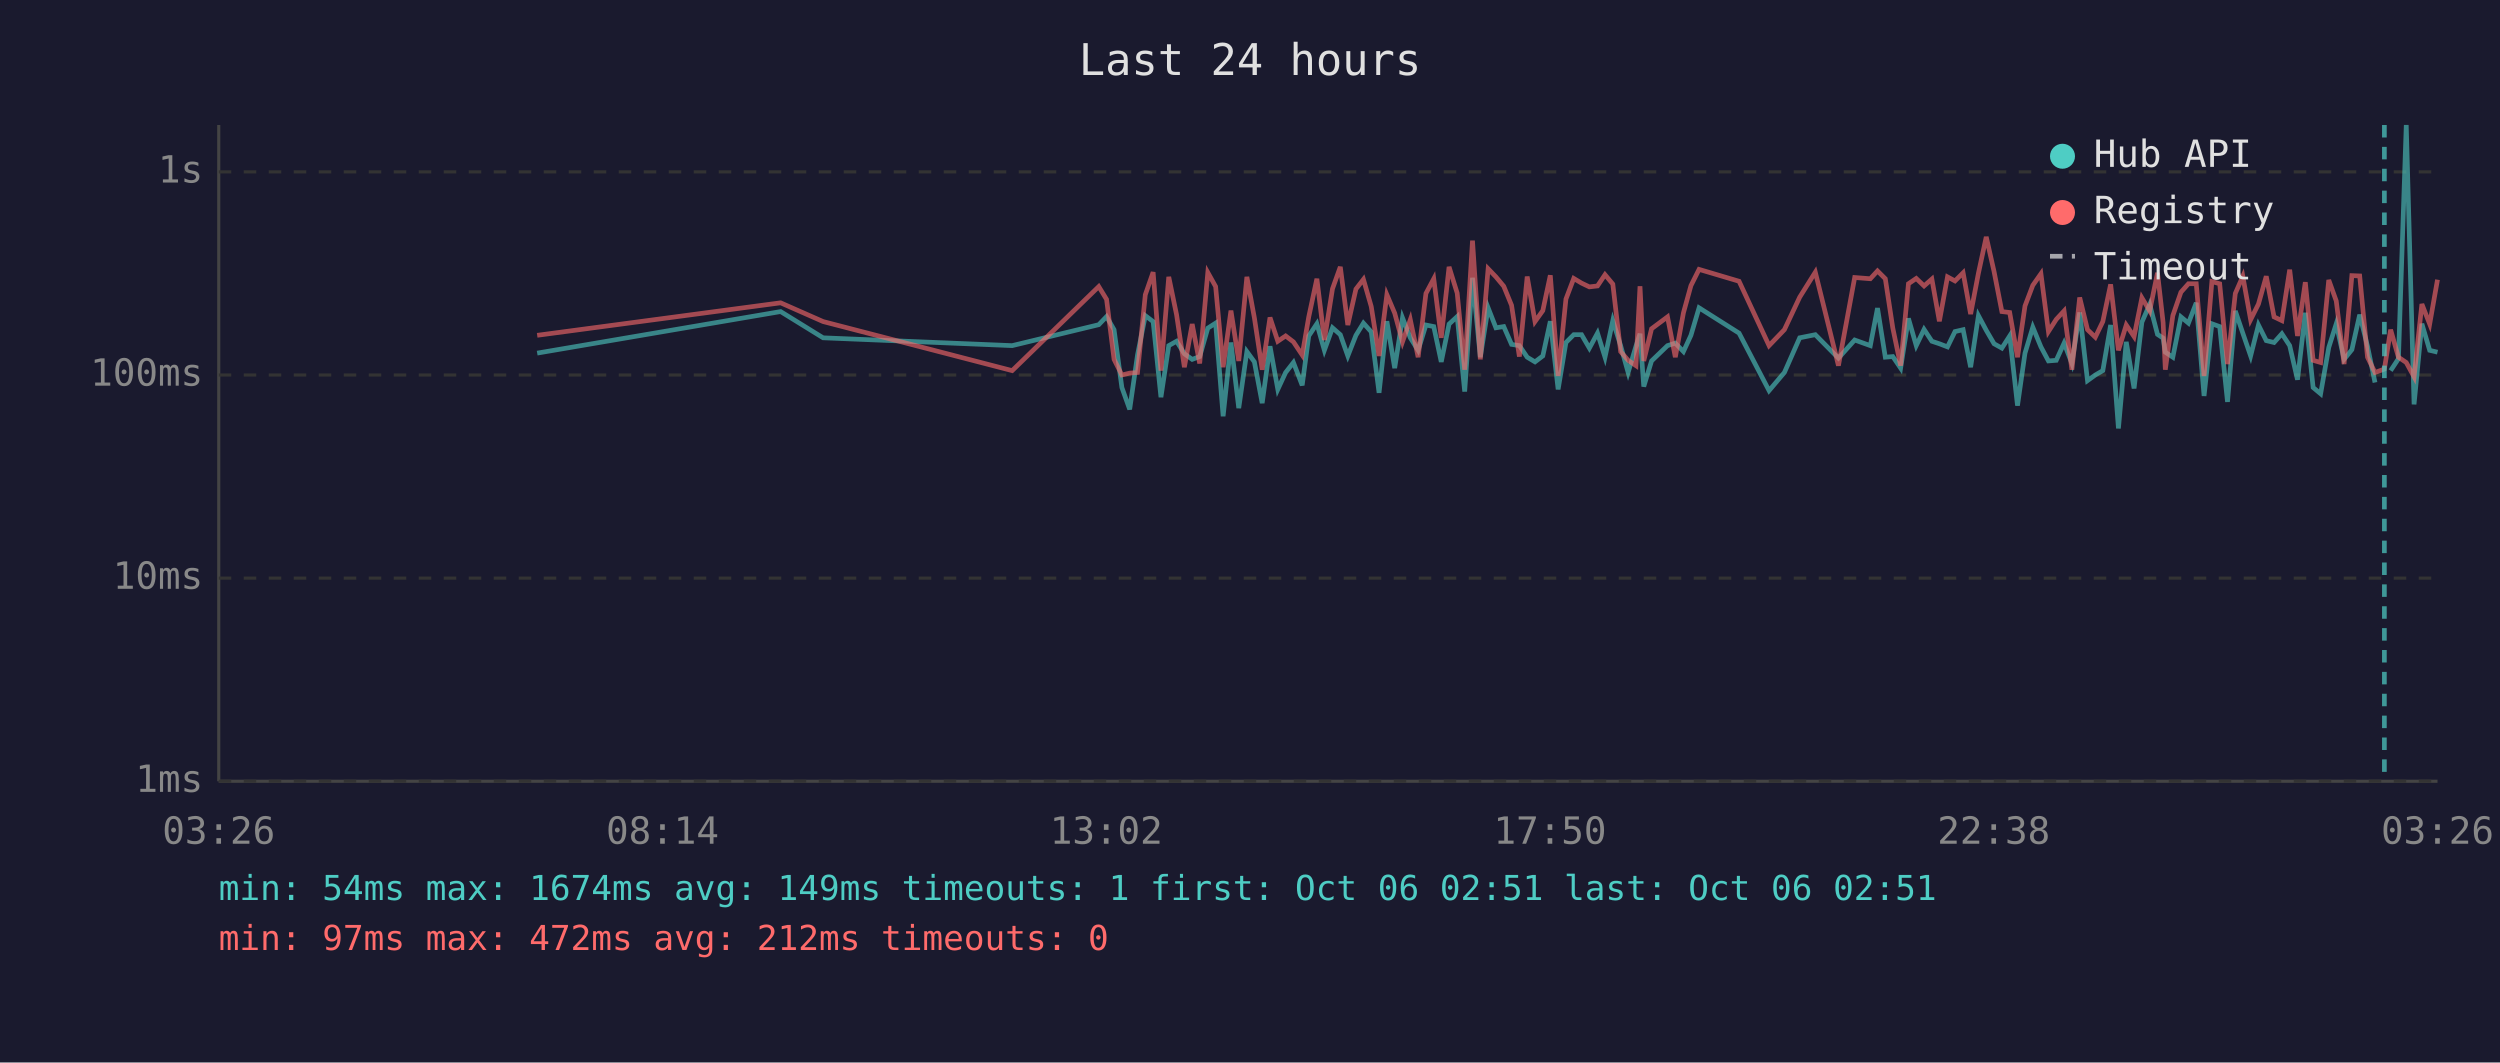
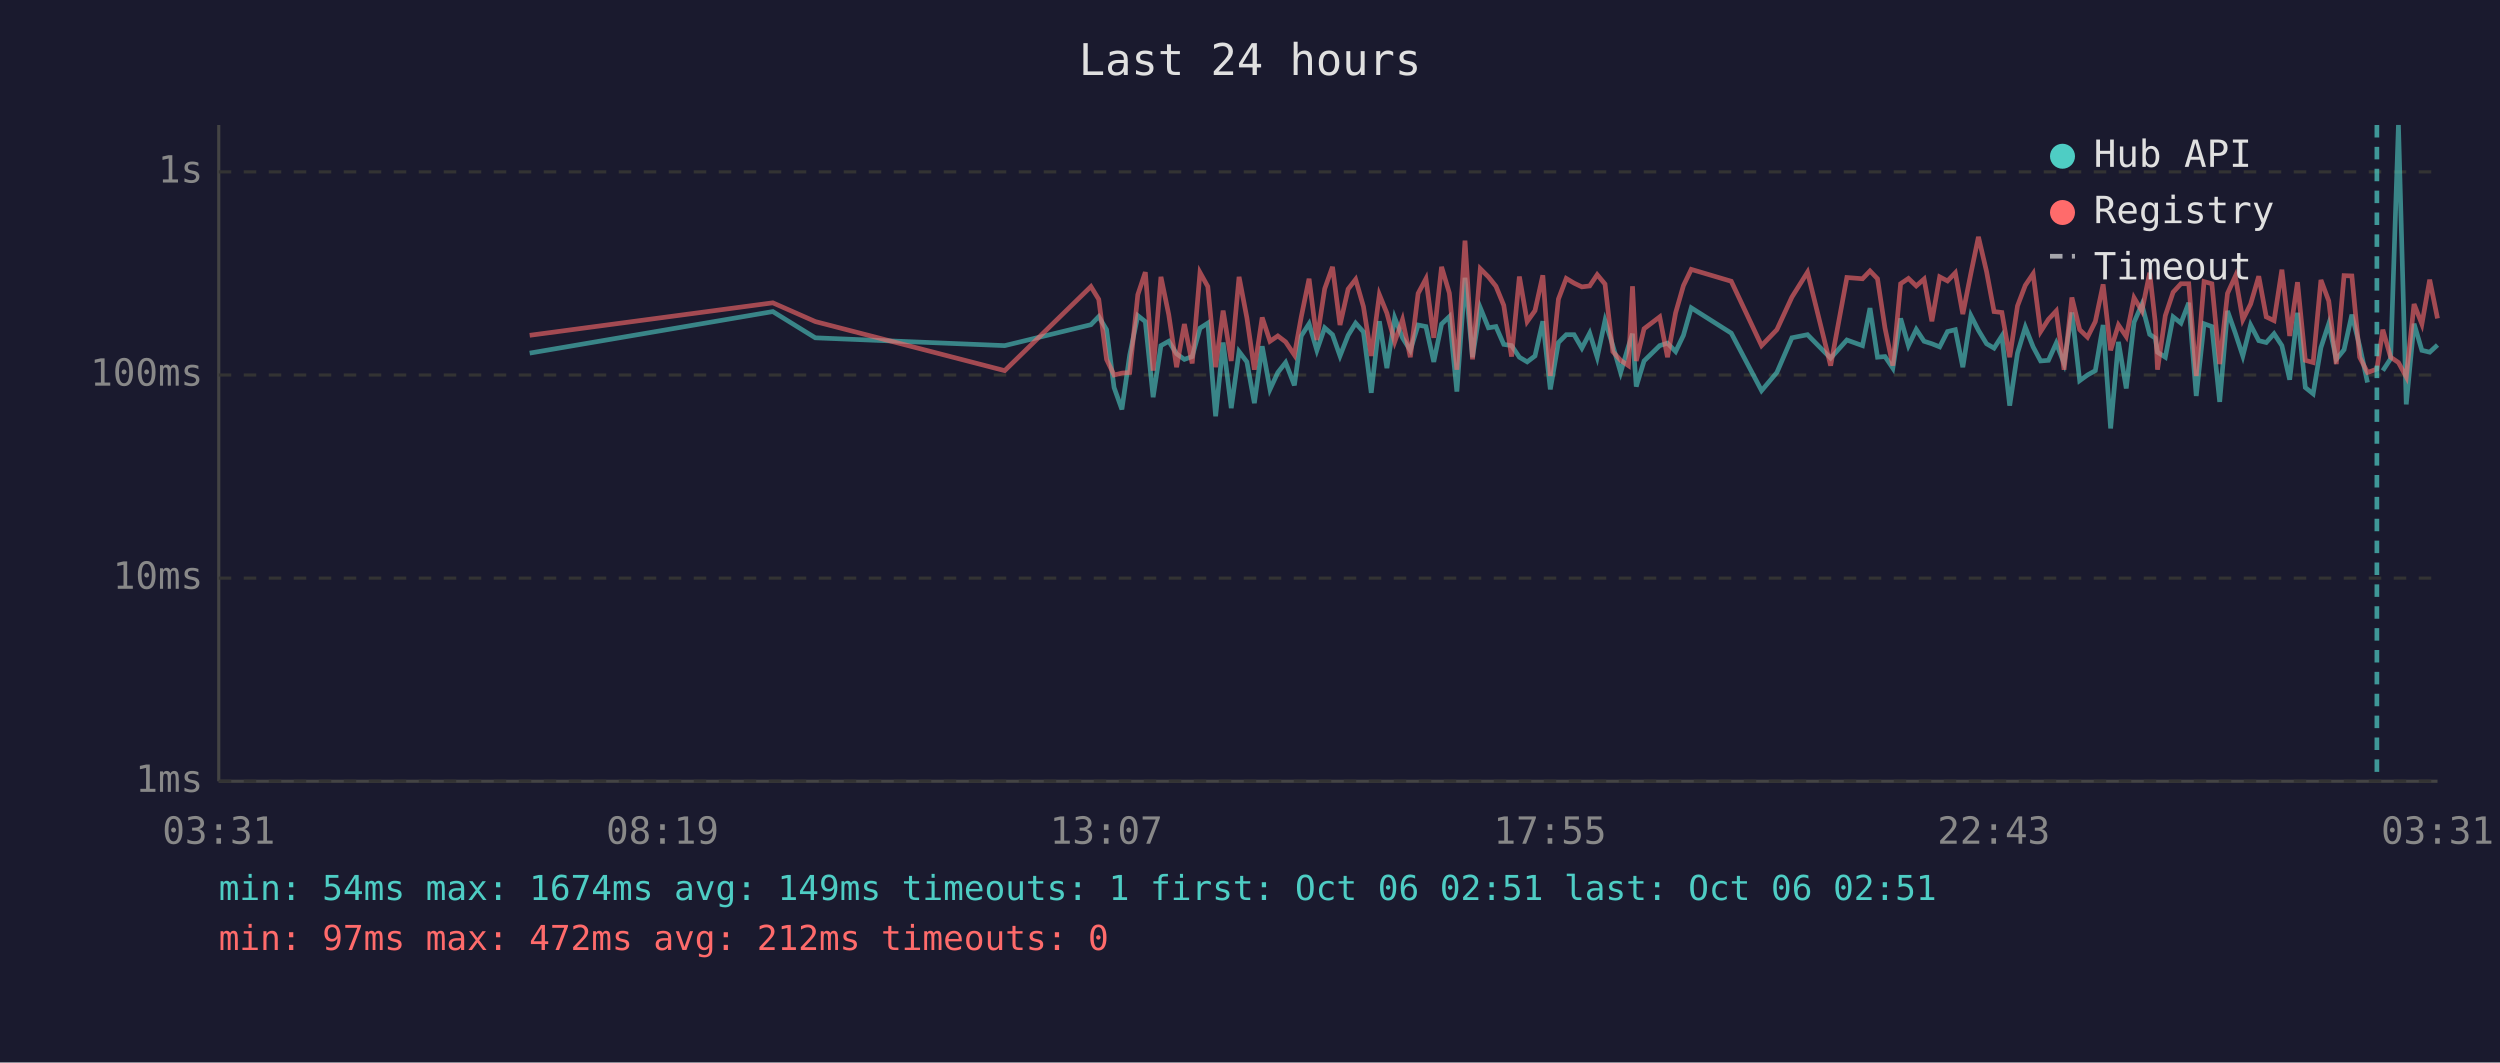
<svg xmlns="http://www.w3.org/2000/svg" viewBox="0 0 800 340" font-family="monospace" font-size="12">
  <rect width="800" height="340" fill="#1a1a2e" />
  <text x="400" y="24" fill="#e0e0e0" font-size="14" text-anchor="middle">Last 24 hours</text>
  <line x1="70" y1="40" x2="70" y2="250" stroke="#444" stroke-width="1" />
  <line x1="70" y1="250" x2="780" y2="250" stroke="#444" stroke-width="1" />
  <line x1="70" y1="250" x2="780" y2="250" stroke="#333" stroke-width="1" stroke-dasharray="4" />
  <text x="65" y="250" fill="#888" text-anchor="end" dominant-baseline="middle">1ms</text>
  <line x1="70" y1="185" x2="780" y2="185" stroke="#333" stroke-width="1" stroke-dasharray="4" />
  <text x="65" y="185" fill="#888" text-anchor="end" dominant-baseline="middle">10ms</text>
  <line x1="70" y1="120" x2="780" y2="120" stroke="#333" stroke-width="1" stroke-dasharray="4" />
  <text x="65" y="120" fill="#888" text-anchor="end" dominant-baseline="middle">100ms</text>
  <line x1="70" y1="55" x2="780" y2="55" stroke="#333" stroke-width="1" stroke-dasharray="4" />
  <text x="65" y="55" fill="#888" text-anchor="end" dominant-baseline="middle">1s</text>
-   <text x="70" y="270" fill="#888" text-anchor="middle">03:26</text>
-   <text x="212" y="270" fill="#888" text-anchor="middle">08:14</text>
-   <text x="354" y="270" fill="#888" text-anchor="middle">13:02</text>
-   <text x="496" y="270" fill="#888" text-anchor="middle">17:50</text>
-   <text x="638" y="270" fill="#888" text-anchor="middle">22:38</text>
-   <text x="780" y="270" fill="#888" text-anchor="middle">03:26</text>
-   <polyline points="171.9,113.0 249.8,99.7 263.4,108.1 323.9,110.6 351.6,103.9 354.1,101.3 356.5,105.5 359.0,124.0 361.5,131.0 364.0,113.6 366.5,101.0 369.0,102.9 371.5,127.1 374.0,110.6 376.5,109.2 379.0,113.2 381.5,115.0 383.9,114.1 386.5,105.0 389.0,103.4 391.4,133.2 393.9,109.6 396.4,130.6 399.0,112.5 401.4,115.8 403.9,129.0 406.4,110.8 408.9,124.6 411.4,119.2 413.9,116.0 416.7,123.3 418.8,107.5 421.4,103.6 423.8,112.1 426.4,104.9 428.9,107.1 431.3,113.9 433.9,107.3 436.3,103.4 438.8,106.2 441.3,125.7 443.8,102.8 446.3,117.8 448.8,101.7 451.3,108.1 453.8,112.1 456.3,104.0 458.8,104.5 461.2,115.8 463.7,103.7 466.3,101.3 468.7,125.3 471.2,88.9 473.7,114.3 476.2,98.5 478.7,104.9 481.2,104.5 483.7,110.2 486.2,110.6 488.7,114.3 491.2,115.8 493.7,113.9 496.1,102.8 498.6,124.6 501.1,109.6 503.6,107.1 506.1,107.1 508.6,111.4 511.2,106.6 513.6,114.3 516.1,102.6 518.6,110.6 521.0,119.2 523.5,110.8 524.8,106.8 526.0,123.7 528.5,115.5 533.6,110.6 536.1,109.8 538.7,112.5 541.1,107.3 543.7,98.5 556.5,106.6 566.1,125.0 571.0,119.2 575.9,108.1 580.9,107.1 588.3,114.6 593.5,108.8 598.5,110.6 600.8,98.6 603.3,114.3 605.7,114.1 608.2,117.8 610.7,101.9 613.2,110.6 615.7,105.4 618.2,109.2 620.6,110.0 623.2,111.0 625.6,106.1 628.2,105.5 630.6,117.5 633.1,101.0 635.6,105.7 638.1,110.0 640.6,111.4 643.1,107.5 645.6,129.8 648.0,113.0 650.5,104.7 653.1,111.0 655.5,115.5 658.0,115.3 660.5,109.8 663.0,116.3 665.5,100.0 668.0,121.8 670.5,120.0 672.9,118.6 675.4,104.0 677.9,137.1 680.4,109.4 682.9,124.3 685.4,103.1 687.9,97.4 690.4,107.0 692.2,108.2 692.9,112.7 695.3,114.3 697.9,101.4 700.3,103.4 702.8,96.9 705.3,126.7 707.8,103.6 710.3,104.5 712.8,128.6 715.3,99.5 717.7,106.6 720.2,113.9 722.7,104.0 725.2,109.0 727.7,109.6 730.2,106.8 732.7,110.6 735.2,121.5 737.7,100.1 740.2,124.0 742.6,126.0 745.2,111.2 747.6,103.6 750.1,115.0 752.6,111.9 755.1,100.7 757.6,110.8 760.0,122.4" fill="none" stroke="#4ecdc4" stroke-width="1.5" opacity="0.6" />
-   <polyline points="765.0,118.6 767.5,114.8 770.0,40.0 772.5,129.4 775.0,103.6 777.5,112.1 780.0,112.7" fill="none" stroke="#4ecdc4" stroke-width="1.5" opacity="0.6" />
-   <polyline points="171.9,107.3 249.8,96.9 263.4,102.9 323.9,118.6 351.6,91.7 354.1,95.8 356.5,115.0 359.0,120.0 361.5,119.4 364.0,119.2 366.5,94.3 369.0,87.1 371.5,118.6 374.0,88.6 376.5,100.7 379.0,117.5 381.5,103.7 383.9,116.3 386.5,87.2 389.0,91.7 391.4,117.5 393.9,99.4 396.4,115.5 399.0,88.6 401.4,101.7 403.9,118.3 406.4,101.6 408.9,109.2 411.4,107.5 413.9,109.4 416.7,113.6 418.8,101.4 421.4,89.2 423.8,108.8 426.4,92.4 428.9,85.4 431.3,104.0 433.9,92.5 436.3,89.4 438.8,98.1 441.3,113.9 443.8,94.3 446.3,100.2 448.8,109.4 451.3,102.3 453.8,114.3 456.3,93.9 458.8,89.2 461.2,108.1 463.7,85.4 466.3,93.8 468.7,118.3 471.2,77.0 473.7,115.0 476.2,86.0 478.7,88.6 481.2,91.6 483.7,97.7 486.2,114.1 488.7,88.5 491.2,102.9 493.7,99.4 496.1,88.1 498.6,120.3 501.1,95.7 503.6,89.1 506.1,90.6 508.6,91.8 511.2,91.5 513.6,87.9 516.1,90.9 518.6,112.5 521.0,115.3 523.5,117.0 524.8,91.6 526.0,115.5 528.5,105.2 533.6,101.4 536.1,114.3 538.7,100.1 541.1,91.4 543.7,86.2 556.5,90.0 566.1,110.6 571.0,105.5 575.9,95.1 580.9,87.1 588.3,117.0 593.5,88.8 598.5,89.2 600.8,86.7 603.3,89.2 605.7,105.0 608.2,117.0 610.7,90.8 613.2,89.1 615.7,91.5 618.2,89.3 620.6,102.8 623.2,88.6 625.6,89.9 628.2,87.3 630.6,100.5 633.1,87.4 635.6,75.8 638.1,86.9 640.6,99.7 643.1,100.0 645.6,114.3 648.0,97.9 650.5,91.3 653.1,87.6 655.5,106.1 658.0,102.2 660.5,99.5 663.0,118.3 665.5,95.2 668.0,105.5 670.5,107.9 672.9,102.9 675.4,91.0 677.9,112.1 680.4,104.0 682.9,107.7 685.4,95.3 687.9,99.5 690.4,87.3 692.2,103.2 692.9,118.3 695.3,101.0 697.9,93.5 700.3,90.8 702.8,90.8 705.3,120.3 707.8,90.1 710.3,90.8 712.8,116.5 715.3,93.9 717.7,88.4 720.2,102.3 722.7,97.3 725.2,88.4 727.7,101.4 730.2,102.6 732.7,86.3 735.2,107.5 737.7,90.3 740.2,115.3 742.6,116.0 745.2,89.6 747.6,96.3 750.1,116.5 752.6,88.2 755.1,88.3 757.6,114.3 760.0,119.2 763.0,118.1 765.0,105.5 767.5,114.3 770.0,116.0 772.5,120.6 775.0,97.3 777.5,103.7 780.0,89.5" fill="none" stroke="#ff6b6b" stroke-width="1.5" opacity="0.6" />
-   <line x1="763.0" y1="40" x2="763.0" y2="250" stroke="#4ecdc4" stroke-width="1.5" stroke-dasharray="4,3" opacity="0.7" />
+   <text x="70" y="270" fill="#888" text-anchor="middle">03:31</text>
+   <text x="212" y="270" fill="#888" text-anchor="middle">08:19</text>
+   <text x="354" y="270" fill="#888" text-anchor="middle">13:07</text>
+   <text x="496" y="270" fill="#888" text-anchor="middle">17:55</text>
+   <text x="638" y="270" fill="#888" text-anchor="middle">22:43</text>
+   <text x="780" y="270" fill="#888" text-anchor="middle">03:31</text>
+   <polyline points="169.5,113.0 247.3,99.7 260.9,108.1 321.5,110.6 349.1,103.9 351.6,101.3 354.1,105.5 356.5,124.0 359.0,131.0 361.5,113.6 364.1,101.0 366.5,102.9 369.0,127.1 371.5,110.6 374.0,109.2 376.5,113.2 379.0,115.0 381.5,114.1 384.0,105.0 386.5,103.4 389.0,133.2 391.4,109.6 394.0,130.6 396.5,112.5 399.0,115.8 401.4,129.0 403.9,110.8 406.4,124.6 408.9,119.2 411.4,116.0 414.2,123.3 416.4,107.5 418.9,103.6 421.4,112.1 423.9,104.9 426.4,107.1 428.8,113.9 431.4,107.3 433.8,103.4 436.3,106.2 438.8,125.7 441.4,102.8 443.8,117.8 446.3,101.7 448.8,108.1 451.3,112.1 453.8,104.0 456.3,104.5 458.8,115.8 461.3,103.7 463.8,101.3 466.2,125.3 468.8,88.9 471.2,114.3 473.7,98.5 476.3,104.9 478.7,104.5 481.2,110.2 483.7,110.6 486.2,114.3 488.7,115.8 491.2,113.9 493.7,102.8 496.1,124.6 498.7,109.6 501.2,107.1 503.7,107.1 506.2,111.4 508.7,106.6 511.1,114.3 513.6,102.6 516.1,110.6 518.6,119.2 521.1,110.8 522.4,106.8 523.6,123.7 526.1,115.5 531.1,110.6 533.6,109.8 536.2,112.5 538.7,107.3 541.2,98.5 554.0,106.6 563.7,125.0 568.6,119.2 573.4,108.1 578.4,107.1 585.8,114.6 591.0,108.8 596.0,110.6 598.4,98.6 600.8,114.3 603.2,114.1 605.7,117.8 608.2,101.9 610.7,110.6 613.2,105.4 615.7,109.2 618.2,110.0 620.7,111.0 623.2,106.1 625.7,105.5 628.1,117.5 630.7,101.0 633.1,105.7 635.7,110.0 638.1,111.4 640.6,107.5 643.1,129.8 645.6,113.0 648.1,104.7 650.6,111.0 653.0,115.5 655.5,115.3 658.0,109.8 660.5,116.3 663.0,100.0 665.5,121.8 668.0,120.0 670.5,118.6 673.0,104.0 675.4,137.1 677.9,109.4 680.4,124.3 682.9,103.1 685.4,97.4 687.9,107.0 689.7,108.2 690.4,112.7 692.9,114.3 695.4,101.4 697.9,103.4 700.4,96.9 702.8,126.7 705.3,103.6 707.8,104.5 710.3,128.6 712.8,99.5 715.3,106.6 717.7,113.9 720.2,104.0 722.8,109.0 725.2,109.6 727.7,106.8 730.2,110.6 732.7,121.5 735.2,100.1 737.7,124.0 740.2,126.0 742.7,111.2 745.2,103.6 747.6,115.0 750.1,111.9 752.6,100.7 755.1,110.8 757.6,122.4" fill="none" stroke="#4ecdc4" stroke-width="1.5" opacity="0.6" />
+   <polyline points="762.5,118.6 765.0,114.8 767.5,40.0 770.0,129.4 772.5,103.6 775.0,112.1 777.5,112.7 780.0,110.4" fill="none" stroke="#4ecdc4" stroke-width="1.5" opacity="0.6" />
+   <polyline points="169.5,107.3 247.3,96.9 260.9,102.9 321.5,118.6 349.1,91.7 351.6,95.8 354.1,115.0 356.5,120.0 359.0,119.4 361.5,119.2 364.1,94.3 366.5,87.1 369.0,118.6 371.5,88.6 374.0,100.7 376.5,117.5 379.0,103.7 381.5,116.3 384.0,87.2 386.5,91.7 389.0,117.5 391.4,99.4 394.0,115.5 396.5,88.6 399.0,101.7 401.4,118.3 403.9,101.6 406.4,109.2 408.9,107.5 411.4,109.4 414.2,113.6 416.4,101.4 418.9,89.2 421.4,108.8 423.9,92.4 426.4,85.4 428.8,104.0 431.4,92.5 433.8,89.4 436.3,98.1 438.8,113.9 441.4,94.3 443.8,100.2 446.3,109.4 448.8,102.3 451.3,114.3 453.8,93.9 456.3,89.2 458.8,108.1 461.3,85.4 463.8,93.8 466.2,118.3 468.8,77.0 471.2,115.0 473.7,86.0 476.3,88.6 478.7,91.6 481.2,97.7 483.7,114.1 486.2,88.5 488.7,102.9 491.2,99.4 493.7,88.1 496.1,120.3 498.7,95.7 501.2,89.1 503.7,90.6 506.2,91.8 508.7,91.5 511.1,87.9 513.6,90.9 516.1,112.5 518.6,115.3 521.1,117.0 522.4,91.6 523.6,115.5 526.1,105.2 531.1,101.4 533.6,114.3 536.2,100.1 538.7,91.4 541.2,86.2 554.0,90.0 563.7,110.6 568.6,105.5 573.4,95.1 578.4,87.1 585.8,117.0 591.0,88.8 596.0,89.2 598.4,86.7 600.8,89.2 603.2,105.0 605.7,117.0 608.2,90.8 610.7,89.1 613.2,91.5 615.7,89.3 618.2,102.8 620.7,88.6 623.2,89.9 625.7,87.3 628.1,100.5 630.7,87.4 633.1,75.8 635.7,86.9 638.1,99.7 640.6,100.0 643.1,114.3 645.6,97.9 648.1,91.3 650.6,87.6 653.0,106.1 655.5,102.2 658.0,99.5 660.5,118.3 663.0,95.2 665.5,105.5 668.0,107.9 670.5,102.9 673.0,91.0 675.4,112.1 677.9,104.0 680.4,107.7 682.9,95.3 685.4,99.5 687.9,87.3 689.7,103.2 690.4,118.3 692.9,101.0 695.4,93.5 697.9,90.8 700.4,90.8 702.8,120.3 705.3,90.1 707.8,90.8 710.3,116.5 712.8,93.9 715.3,88.4 717.7,102.3 720.2,97.3 722.8,88.4 725.2,101.4 727.7,102.6 730.2,86.3 732.7,107.5 735.2,90.3 737.7,115.3 740.2,116.0 742.7,89.6 745.2,96.3 747.6,116.5 750.1,88.2 752.6,88.3 755.1,114.3 757.6,119.2 760.6,118.1 762.5,105.5 765.0,114.3 767.5,116.0 770.0,120.6 772.5,97.3 775.0,103.7 777.5,89.5 780.0,101.9" fill="none" stroke="#ff6b6b" stroke-width="1.5" opacity="0.6" />
+   <line x1="760.6" y1="40" x2="760.6" y2="250" stroke="#4ecdc4" stroke-width="1.5" stroke-dasharray="4,3" opacity="0.7" />
  <circle cx="660" cy="50" r="4" fill="#4ecdc4" />
  <text x="670" y="50" fill="#e0e0e0" dominant-baseline="middle">Hub API</text>
  <circle cx="660" cy="68" r="4" fill="#ff6b6b" />
  <text x="670" y="68" fill="#e0e0e0" dominant-baseline="middle">Registry</text>
  <line x1="656" y1="82" x2="664" y2="82" stroke="#e0e0e0" stroke-width="1.5" stroke-dasharray="4,3" opacity="0.7" />
  <text x="670" y="86" fill="#e0e0e0" dominant-baseline="middle">Timeout</text>
  <text x="70" y="288" fill="#4ecdc4" font-size="11">min: 54ms  max: 1674ms  avg: 149ms  timeouts: 1  first: Oct 06 02:51  last: Oct 06 02:51</text>
  <text x="70" y="304" fill="#ff6b6b" font-size="11">min: 97ms  max: 472ms  avg: 212ms  timeouts: 0</text>
</svg>
